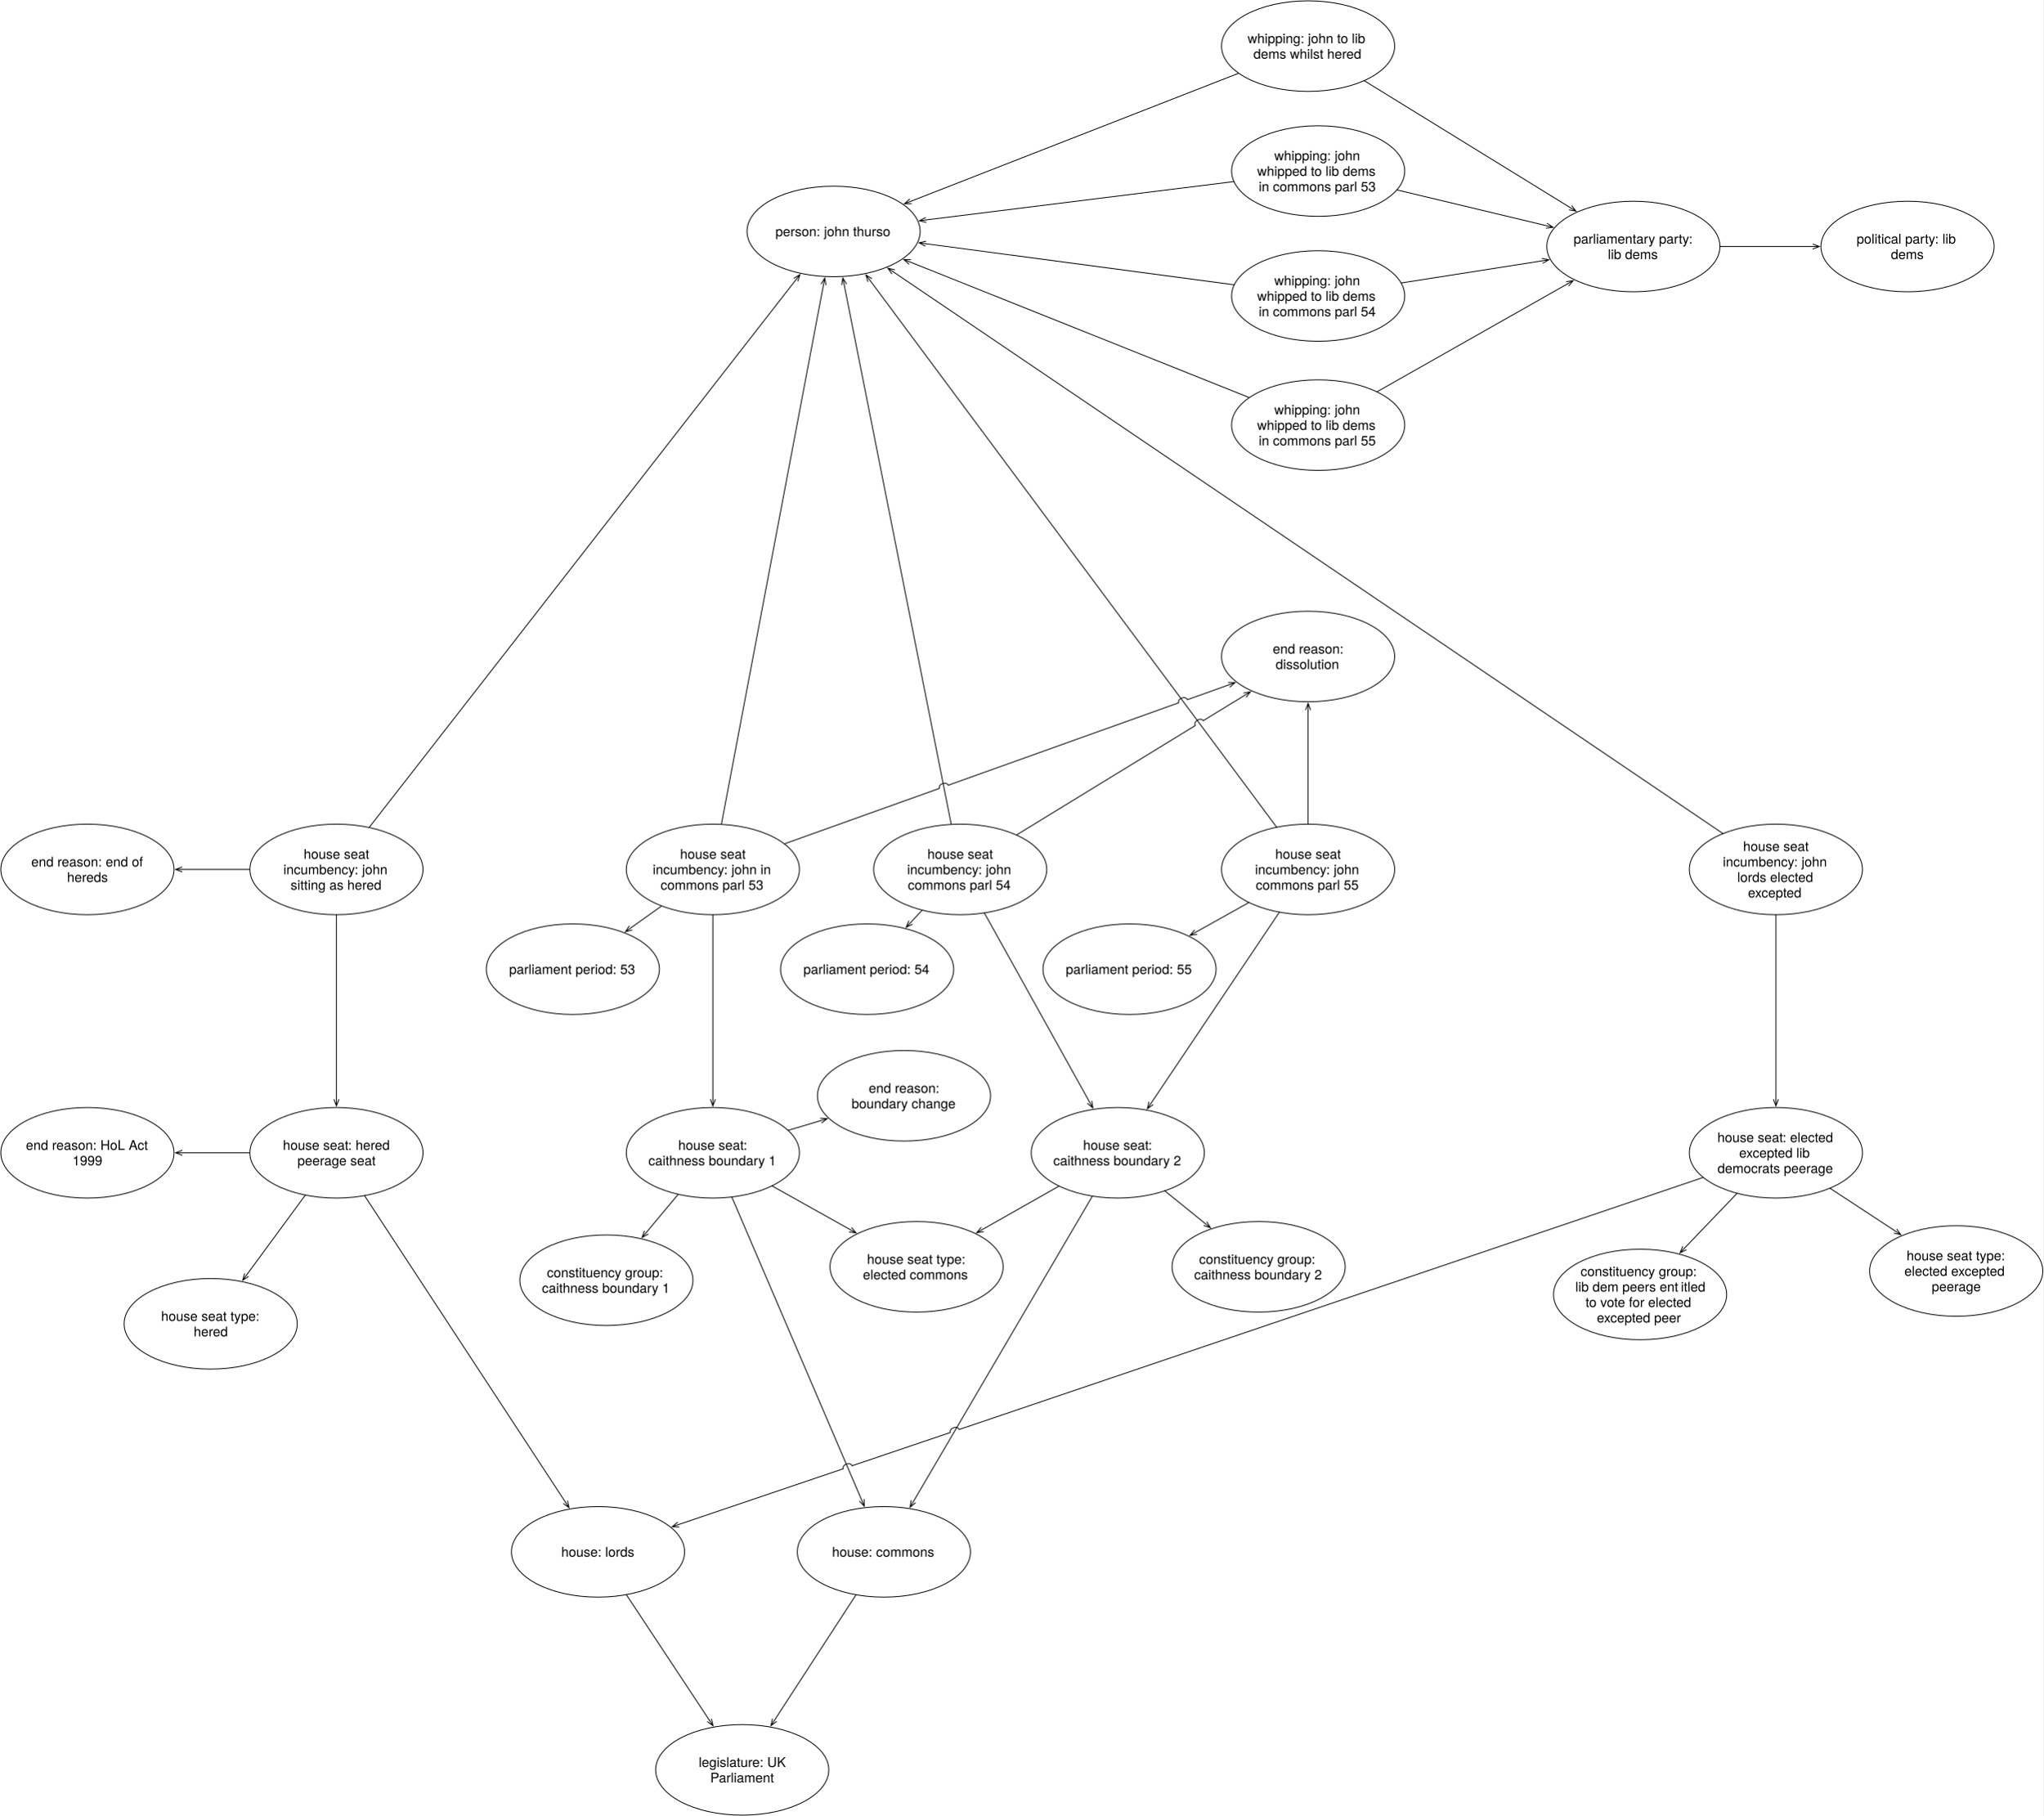
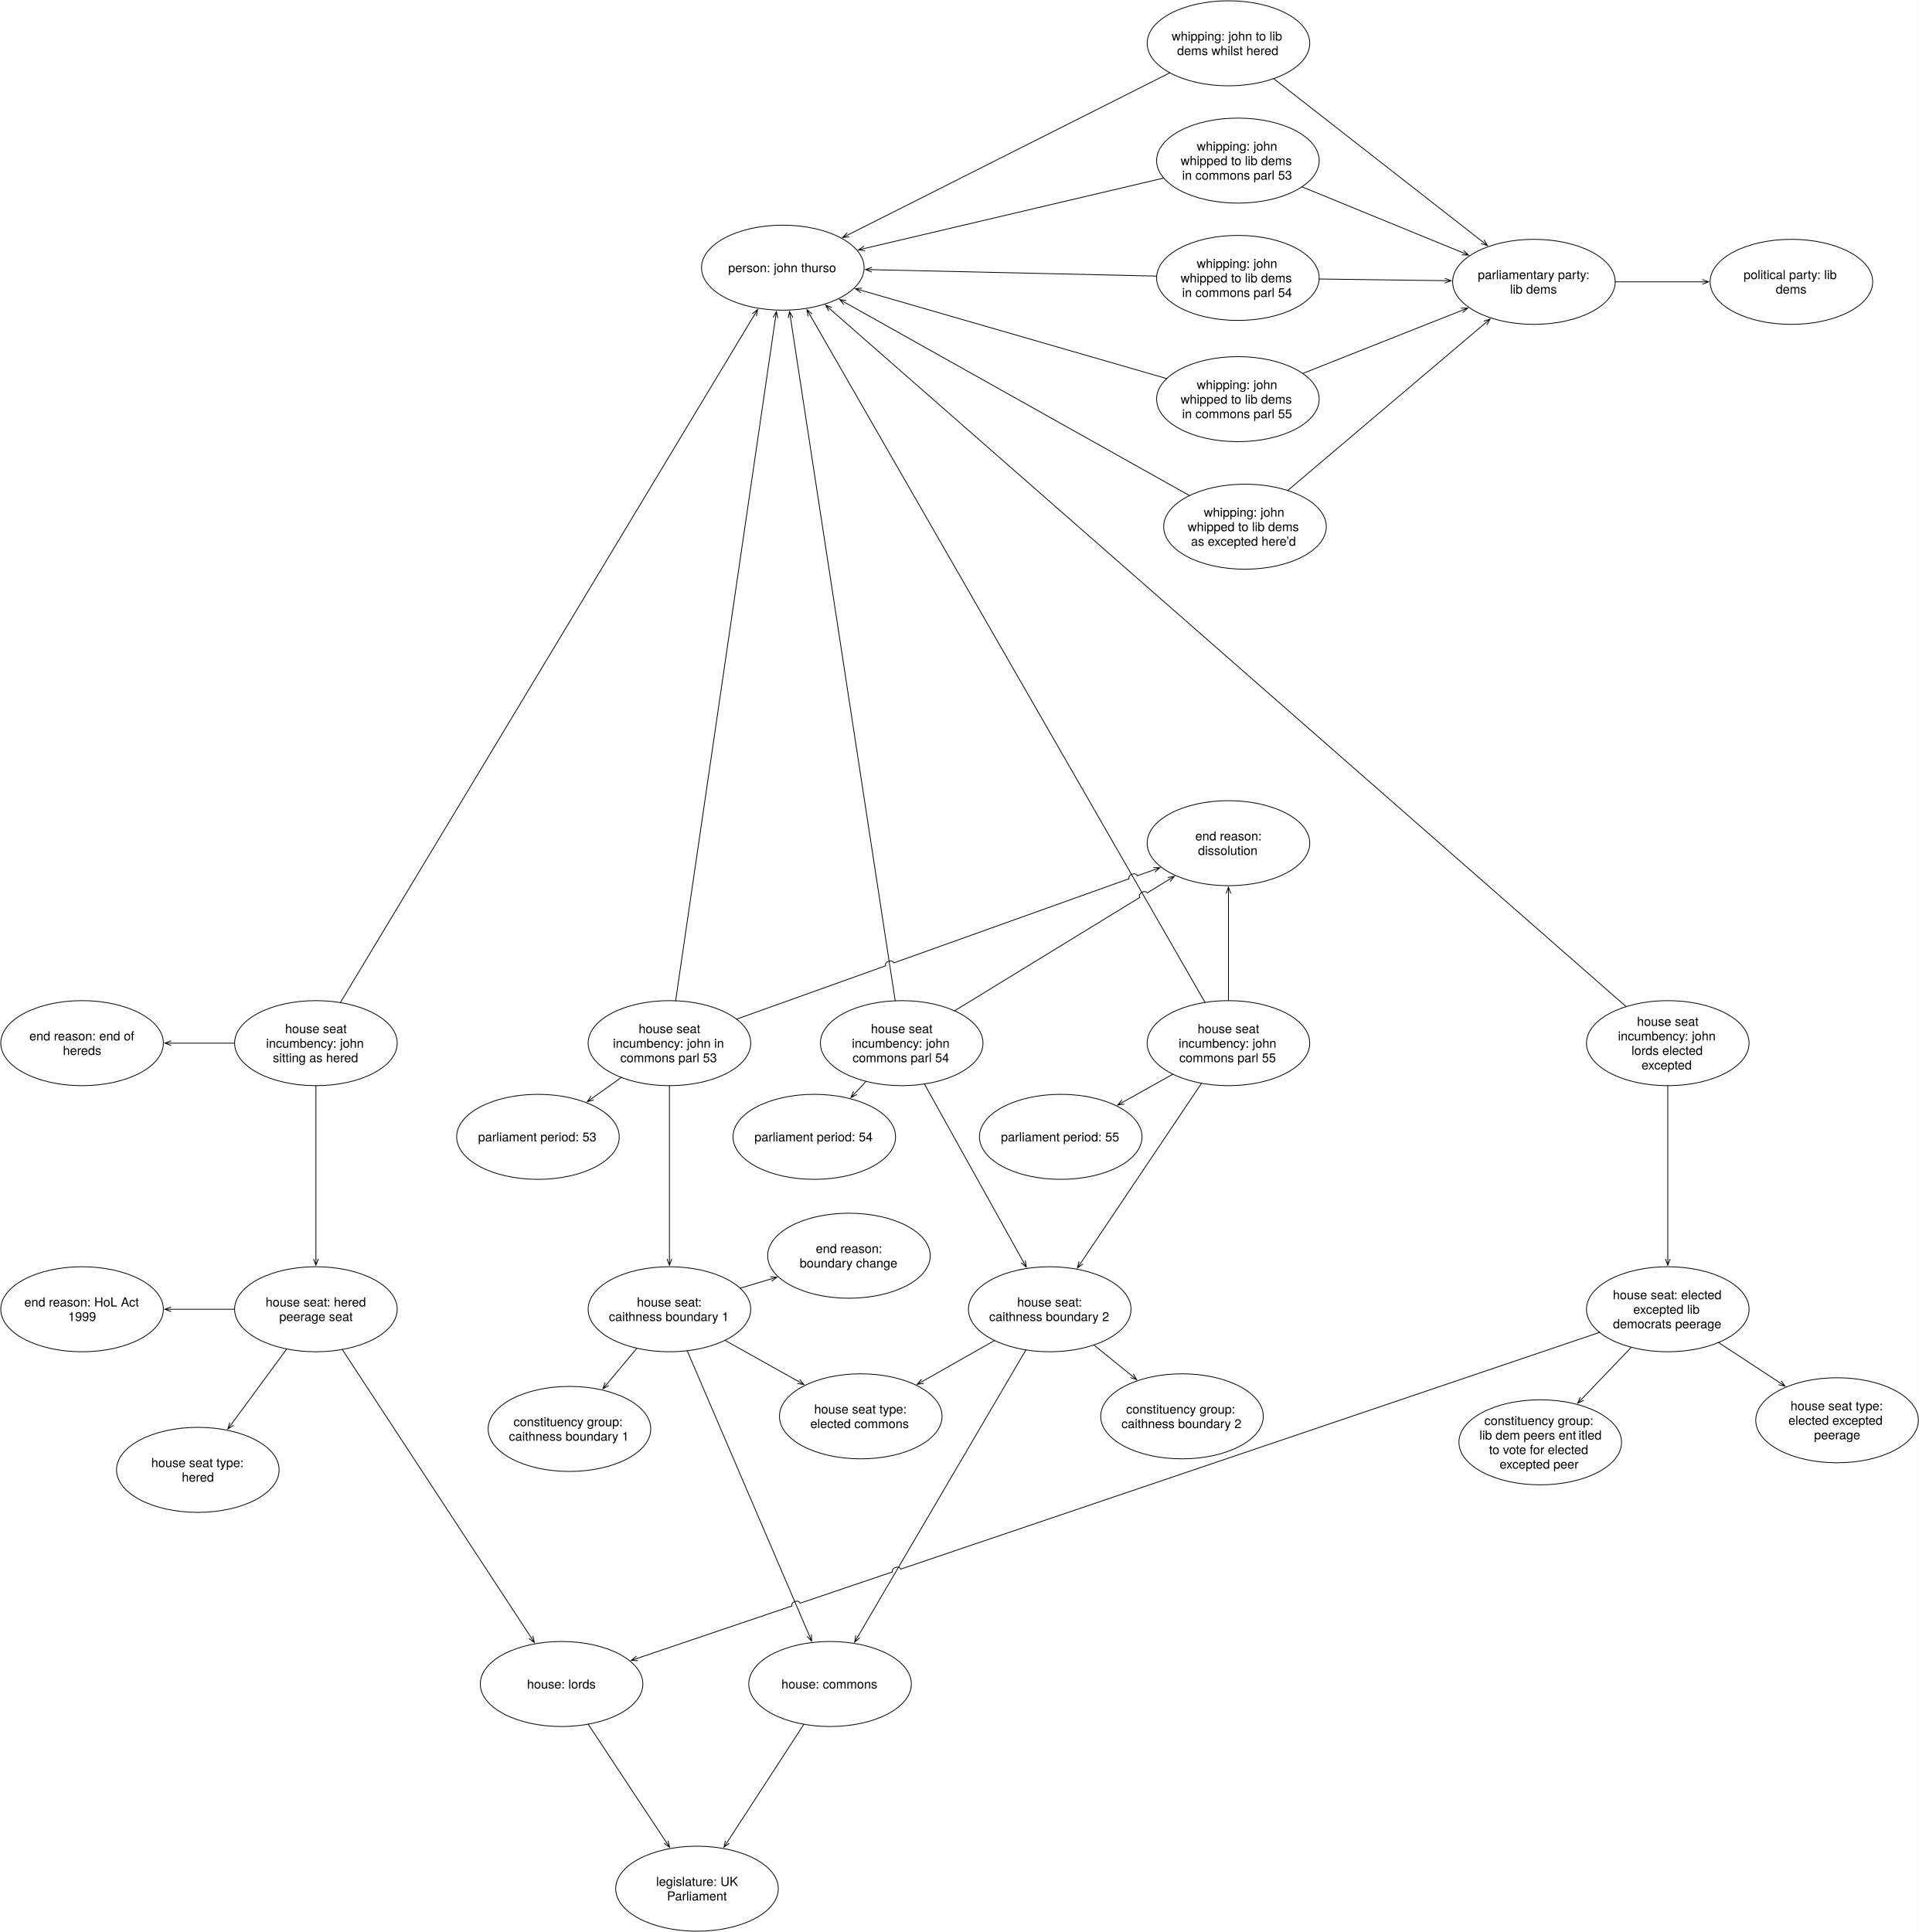
- <svg xmlns="http://www.w3.org/2000/svg" version="1.1" viewBox="-76 -756 2437 2166" width="2437" height="2166">
+ <svg xmlns="http://www.w3.org/2000/svg" version="1.1" viewBox="-76 -1044 2437 2454" width="2437" height="2454">
  <defs>
    <font-face font-family="Helvetica Neue" font-size="16" panose-1="2 0 5 3 0 0 0 2 0 4" units-per-em="1000" underline-position="-100" underline-thickness="50" slope="0" x-height="517" cap-height="714" ascent="951.996" descent="-212.997" font-weight="400">
      <font-face-src>
        <font-face-name name="HelveticaNeue" />
      </font-face-src>
    </font-face>
    <marker orient="auto" overflow="visible" markerUnits="strokeWidth" id="StickArrow_Marker" stroke-linejoin="miter" stroke-miterlimit="10" viewBox="-9 -4 10 8" markerWidth="10" markerHeight="8" color="black">
      <g>
        <path d="M -8 0 L 0 0 M 0 3 L -8 0 L 0 -3" fill="none" stroke="currentColor" stroke-width="1" />
      </g>
    </marker>
  </defs>
  <g id="Canvas_1" fill="none" stroke="none" stroke-opacity="1" stroke-dasharray="none" fill-opacity="1">
-     <rect fill="white" x="-76" y="-756" width="2437" height="2166" />
+     <rect fill="white" x="-76" y="-1044" width="2437" height="2454" />
    <g id="Canvas_1_Layer_1">
      <g id="Graphic_2">
-         <ellipse cx="918.25" cy="-480" rx="103.25" ry="54" fill="white" />
-         <ellipse cx="918.25" cy="-480" rx="103.25" ry="54" stroke="black" stroke-linecap="round" stroke-linejoin="round" stroke-width="1" />
-         <text transform="translate(840.65 -489.224)" fill="black">
+         <ellipse cx="918.25" cy="-704" rx="103.25" ry="54" fill="white" />
+         <ellipse cx="918.25" cy="-704" rx="103.25" ry="54" stroke="black" stroke-linecap="round" stroke-linejoin="round" stroke-width="1" />
+         <text transform="translate(840.65 -713.224)" fill="black">
          <tspan font-family="Helvetica Neue" font-size="16" font-weight="400" fill="black" x="8.248" y="15">person: john thurso</tspan>
        </text>
      </g>
      <g id="Graphic_3">
        <ellipse cx="809.249" cy="1355" rx="103.25" ry="54" fill="white" />
        <ellipse cx="809.249" cy="1355" rx="103.25" ry="54" stroke="black" stroke-linecap="round" stroke-linejoin="round" stroke-width="1" />
        <text transform="translate(731.6488 1336.552)" fill="black">
          <tspan font-family="Helvetica Neue" font-size="16" font-weight="400" fill="black" x="25.744" y="15">legislature: UK </tspan>
          <tspan font-family="Helvetica Neue" font-size="16" font-weight="400" fill="black" x="39.52" y="33.448">Parliament</tspan>
        </text>
      </g>
      <g id="Graphic_4">
        <ellipse cx="978.249" cy="1095" rx="103.25" ry="54" fill="white" />
        <ellipse cx="978.249" cy="1095" rx="103.25" ry="54" stroke="black" stroke-linecap="round" stroke-linejoin="round" stroke-width="1" />
        <text transform="translate(900.6488 1085.776)" fill="black">
          <tspan font-family="Helvetica Neue" font-size="16" font-weight="400" fill="black" x="15.792" y="15">house: commons</tspan>
        </text>
      </g>
      <g id="Graphic_5">
        <ellipse cx="637.249" cy="1095" rx="103.25" ry="54" fill="white" />
        <ellipse cx="637.249" cy="1095" rx="103.25" ry="54" stroke="black" stroke-linecap="round" stroke-linejoin="round" stroke-width="1" />
        <text transform="translate(559.6488 1085.776)" fill="black">
          <tspan font-family="Helvetica Neue" font-size="16" font-weight="400" fill="black" x="33.736" y="15">house: lords</tspan>
        </text>
      </g>
      <g id="Line_6">
        <line x1="770.019" y1="1295.7" x2="671.016" y2="1146.043" marker-start="url(#StickArrow_Marker)" stroke="black" stroke-linecap="round" stroke-linejoin="round" stroke-width="1" />
      </g>
      <g id="Line_7">
        <line x1="847.884" y1="1295.562" x2="945.009" y2="1146.138" marker-start="url(#StickArrow_Marker)" stroke="black" stroke-linecap="round" stroke-linejoin="round" stroke-width="1" />
      </g>
      <g id="Graphic_8">
        <ellipse cx="175.25" cy="823" rx="103.25" ry="54" fill="white" />
        <ellipse cx="175.25" cy="823" rx="103.25" ry="54" stroke="black" stroke-linecap="round" stroke-linejoin="round" stroke-width="1" />
        <text transform="translate(97.65 804.552)" fill="black">
          <tspan font-family="Helvetica Neue" font-size="16" font-weight="400" fill="black" x="18.472" y="15">house seat type: </tspan>
          <tspan font-family="Helvetica Neue" font-size="16" font-weight="400" fill="black" x="57.296" y="33.448">hered</tspan>
        </text>
      </g>
      <g id="Graphic_9">
        <ellipse cx="325.249" cy="619" rx="103.25" ry="54" fill="white" />
        <ellipse cx="325.249" cy="619" rx="103.25" ry="54" stroke="black" stroke-linecap="round" stroke-linejoin="round" stroke-width="1" />
        <text transform="translate(247.6488 600.552)" fill="black">
          <tspan font-family="Helvetica Neue" font-size="16" font-weight="400" fill="black" x="13.728" y="15">house seat: hered </tspan>
          <tspan font-family="Helvetica Neue" font-size="16" font-weight="400" fill="black" x="31.08" y="33.448">peerage seat</tspan>
        </text>
      </g>
      <g id="Line_10">
        <line x1="218.184" y1="764.61" x2="288.18" y2="669.414" marker-start="url(#StickArrow_Marker)" stroke="black" stroke-linecap="round" stroke-linejoin="round" stroke-width="1" />
      </g>
      <g id="Line_11">
        <line x1="598.332" y1="1035.627" x2="358.739" y2="670.093" marker-start="url(#StickArrow_Marker)" stroke="black" stroke-linecap="round" stroke-linejoin="round" stroke-width="1" />
      </g>
      <g id="Graphic_12">
        <ellipse cx="325.249" cy="281" rx="103.25" ry="54" fill="white" />
        <ellipse cx="325.249" cy="281" rx="103.25" ry="54" stroke="black" stroke-linecap="round" stroke-linejoin="round" stroke-width="1" />
        <text transform="translate(247.6488 253.328)" fill="black">
          <tspan font-family="Helvetica Neue" font-size="16" font-weight="400" fill="black" x="38.48" y="15">house seat </tspan>
          <tspan font-family="Helvetica Neue" font-size="16" font-weight="400" fill="black" x="14.312" y="33.448">incumbency: john </tspan>
          <tspan font-family="Helvetica Neue" font-size="16" font-weight="400" fill="black" x="22.92" y="51.896">sitting as hered</tspan>
        </text>
      </g>
      <g id="Line_13">
-         <line x1="873.188" y1="-422.171" x2="364.226" y2="230.98" marker-start="url(#StickArrow_Marker)" stroke="black" stroke-linecap="round" stroke-linejoin="round" stroke-width="1" />
+         <line x1="882.129" y1="-644.001" x2="356.264" y2="229.482" marker-start="url(#StickArrow_Marker)" stroke="black" stroke-linecap="round" stroke-linejoin="round" stroke-width="1" />
      </g>
      <g id="Line_14">
        <line x1="325.249" y1="555.1" x2="325.249" y2="335" marker-start="url(#StickArrow_Marker)" stroke="black" stroke-linecap="round" stroke-linejoin="round" stroke-width="1" />
      </g>
      <g id="Graphic_15">
        <ellipse cx="28.249" cy="281" rx="103.25" ry="54" fill="white" />
        <ellipse cx="28.249" cy="281" rx="103.25" ry="54" stroke="black" stroke-linecap="round" stroke-linejoin="round" stroke-width="1" />
        <text transform="translate(-49.3512 262.552)" fill="black">
          <tspan font-family="Helvetica Neue" font-size="16" font-weight="400" fill="black" x="10.616" y="15">end reason: end of </tspan>
          <tspan font-family="Helvetica Neue" font-size="16" font-weight="400" fill="black" x="53.296" y="33.448">hereds</tspan>
        </text>
      </g>
      <g id="Line_16">
        <line x1="141.399" y1="281" x2="221.999" y2="281" marker-start="url(#StickArrow_Marker)" stroke="black" stroke-linecap="round" stroke-linejoin="round" stroke-width="1" />
      </g>
      <g id="Graphic_17">
-         <ellipse cx="2199.249" cy="-462" rx="103.25" ry="54" fill="white" />
-         <ellipse cx="2199.249" cy="-462" rx="103.25" ry="54" stroke="black" stroke-linecap="round" stroke-linejoin="round" stroke-width="1" />
-         <text transform="translate(2121.649 -480.448)" fill="black">
+         <ellipse cx="2199.249" cy="-686" rx="103.25" ry="54" fill="white" />
+         <ellipse cx="2199.249" cy="-686" rx="103.25" ry="54" stroke="black" stroke-linecap="round" stroke-linejoin="round" stroke-width="1" />
+         <text transform="translate(2121.649 -704.448)" fill="black">
          <tspan font-family="Helvetica Neue" font-size="16" font-weight="400" fill="black" x="16.856" y="15">political party: lib </tspan>
          <tspan font-family="Helvetica Neue" font-size="16" font-weight="400" fill="black" x="57.736" y="33.448">dems</tspan>
        </text>
      </g>
      <g id="Graphic_18">
-         <ellipse cx="1872.249" cy="-462" rx="103.25" ry="54" fill="white" />
-         <ellipse cx="1872.249" cy="-462" rx="103.25" ry="54" stroke="black" stroke-linecap="round" stroke-linejoin="round" stroke-width="1" />
-         <text transform="translate(1794.649 -480.448)" fill="black">
+         <ellipse cx="1872.249" cy="-686" rx="103.25" ry="54" fill="white" />
+         <ellipse cx="1872.249" cy="-686" rx="103.25" ry="54" stroke="black" stroke-linecap="round" stroke-linejoin="round" stroke-width="1" />
+         <text transform="translate(1794.649 -704.448)" fill="black">
          <tspan font-family="Helvetica Neue" font-size="16" font-weight="400" fill="black" x="6.328" y="15">parliamentary party: </tspan>
          <tspan font-family="Helvetica Neue" font-size="16" font-weight="400" fill="black" x="47.216" y="33.448">lib dems</tspan>
        </text>
      </g>
      <g id="Graphic_19">
-         <ellipse cx="1484.249" cy="-701" rx="103.25" ry="54" fill="white" />
-         <ellipse cx="1484.249" cy="-701" rx="103.25" ry="54" stroke="black" stroke-linecap="round" stroke-linejoin="round" stroke-width="1" />
-         <text transform="translate(1406.649 -719.448)" fill="black">
+         <ellipse cx="1484.249" cy="-989" rx="103.25" ry="54" fill="white" />
+         <ellipse cx="1484.249" cy="-989" rx="103.25" ry="54" stroke="black" stroke-linecap="round" stroke-linejoin="round" stroke-width="1" />
+         <text transform="translate(1406.649 -1007.448)" fill="black">
          <tspan font-family="Helvetica Neue" font-size="16" font-weight="400" fill="black" x="5.44" y="15">whipping: john to lib </tspan>
          <tspan font-family="Helvetica Neue" font-size="16" font-weight="400" fill="black" x="12.4" y="33.448">dems whilst hered</tspan>
        </text>
      </g>
      <g id="Line_20">
-         <line x1="1796.989" y1="-508.358" x2="1551.079" y2="-659.834" marker-start="url(#StickArrow_Marker)" stroke="black" stroke-linecap="round" stroke-linejoin="round" stroke-width="1" />
+         <line x1="1806.981" y1="-736.969" x2="1541.714" y2="-944.124" marker-start="url(#StickArrow_Marker)" stroke="black" stroke-linecap="round" stroke-linejoin="round" stroke-width="1" />
      </g>
      <g id="Line_21">
-         <line x1="2086.099" y1="-462" x2="1975.499" y2="-462" marker-start="url(#StickArrow_Marker)" stroke="black" stroke-linecap="round" stroke-linejoin="round" stroke-width="1" />
+         <line x1="2086.099" y1="-686" x2="1975.499" y2="-686" marker-start="url(#StickArrow_Marker)" stroke="black" stroke-linecap="round" stroke-linejoin="round" stroke-width="1" />
      </g>
      <g id="Line_22">
-         <line x1="1010.218" y1="-515.91" x2="1401.502" y2="-668.691" marker-start="url(#StickArrow_Marker)" stroke="black" stroke-linecap="round" stroke-linejoin="round" stroke-width="1" />
+         <line x1="1001.472" y1="-745.905" x2="1409.869" y2="-951.547" marker-start="url(#StickArrow_Marker)" stroke="black" stroke-linecap="round" stroke-linejoin="round" stroke-width="1" />
      </g>
      <g id="Graphic_23">
        <ellipse cx="1017.249" cy="755" rx="103.25" ry="54" fill="white" />
        <ellipse cx="1017.249" cy="755" rx="103.25" ry="54" stroke="black" stroke-linecap="round" stroke-linejoin="round" stroke-width="1" />
        <text transform="translate(939.6488 736.552)" fill="black">
          <tspan font-family="Helvetica Neue" font-size="16" font-weight="400" fill="black" x="18.472" y="15">house seat type: </tspan>
          <tspan font-family="Helvetica Neue" font-size="16" font-weight="400" fill="black" x="13.576" y="33.448">elected commons</tspan>
        </text>
      </g>
      <g id="Graphic_24">
        <ellipse cx="647.249" cy="771" rx="103.25" ry="54" fill="white" />
        <ellipse cx="647.249" cy="771" rx="103.25" ry="54" stroke="black" stroke-linecap="round" stroke-linejoin="round" stroke-width="1" />
        <text transform="translate(569.6488 752.552)" fill="black">
          <tspan font-family="Helvetica Neue" font-size="16" font-weight="400" fill="black" x="6.616" y="15">constituency group:</tspan>
          <tspan font-family="Helvetica Neue" font-size="16" font-weight="400" fill="black" x=".688" y="33.448">caithness boundary 1</tspan>
        </text>
      </g>
      <g id="Graphic_25">
        <ellipse cx="1425.249" cy="755" rx="103.25" ry="54" fill="white" />
        <ellipse cx="1425.249" cy="755" rx="103.25" ry="54" stroke="black" stroke-linecap="round" stroke-linejoin="round" stroke-width="1" />
        <text transform="translate(1347.649 736.552)" fill="black">
          <tspan font-family="Helvetica Neue" font-size="16" font-weight="400" fill="black" x="6.616" y="15">constituency group:</tspan>
          <tspan font-family="Helvetica Neue" font-size="16" font-weight="400" fill="black" x=".688" y="33.448">caithness boundary 2</tspan>
        </text>
      </g>
      <g id="Graphic_26">
        <ellipse cx="774.249" cy="619" rx="103.25" ry="54" fill="white" />
        <ellipse cx="774.249" cy="619" rx="103.25" ry="54" stroke="black" stroke-linecap="round" stroke-linejoin="round" stroke-width="1" />
        <text transform="translate(696.6488 600.552)" fill="black">
          <tspan font-family="Helvetica Neue" font-size="16" font-weight="400" fill="black" x="36.256" y="15">house seat: </tspan>
          <tspan font-family="Helvetica Neue" font-size="16" font-weight="400" fill="black" x=".688" y="33.448">caithness boundary 1</tspan>
        </text>
      </g>
      <g id="Graphic_27">
        <ellipse cx="1257.249" cy="619" rx="103.25" ry="54" fill="white" />
        <ellipse cx="1257.249" cy="619" rx="103.25" ry="54" stroke="black" stroke-linecap="round" stroke-linejoin="round" stroke-width="1" />
        <text transform="translate(1179.649 600.552)" fill="black">
          <tspan font-family="Helvetica Neue" font-size="16" font-weight="400" fill="black" x="36.256" y="15">house seat: </tspan>
          <tspan font-family="Helvetica Neue" font-size="16" font-weight="400" fill="black" x=".688" y="33.448">caithness boundary 2</tspan>
        </text>
      </g>
      <g id="Line_28">
        <line x1="1095.89" y1="710.437" x2="1187.221" y2="658.683" marker-start="url(#StickArrow_Marker)" stroke="black" stroke-linecap="round" stroke-linejoin="round" stroke-width="1" />
      </g>
      <g id="Line_29">
        <line x1="938.113" y1="710.71" x2="844.745" y2="658.455" marker-start="url(#StickArrow_Marker)" stroke="black" stroke-linecap="round" stroke-linejoin="round" stroke-width="1" />
      </g>
      <g id="Line_30">
        <line x1="1361.513" y1="703.404" x2="1313.29" y2="664.367" marker-start="url(#StickArrow_Marker)" stroke="black" stroke-linecap="round" stroke-linejoin="round" stroke-width="1" />
      </g>
      <g id="Line_31">
        <line x1="951.764" y1="1033.201" x2="796.834" y2="671.699" marker-start="url(#StickArrow_Marker)" stroke="black" stroke-linecap="round" stroke-linejoin="round" stroke-width="1" />
      </g>
      <g id="Line_32">
        <line x1="694.951" y1="713.908" x2="732.894" y2="668.495" marker-start="url(#StickArrow_Marker)" stroke="black" stroke-linecap="round" stroke-linejoin="round" stroke-width="1" />
      </g>
      <g id="Line_33">
        <line x1="1013.522" y1="1034.82" x2="1226.982" y2="670.639" marker-start="url(#StickArrow_Marker)" stroke="black" stroke-linecap="round" stroke-linejoin="round" stroke-width="1" />
      </g>
      <g id="Graphic_34">
        <ellipse cx="607.249" cy="400" rx="103.25" ry="54" fill="white" />
        <ellipse cx="607.249" cy="400" rx="103.25" ry="54" stroke="black" stroke-linecap="round" stroke-linejoin="round" stroke-width="1" />
        <text transform="translate(529.6488 390.776)" fill="black">
          <tspan font-family="Helvetica Neue" font-size="16" font-weight="400" fill="black" x="1.576" y="15">parliament period: 53</tspan>
        </text>
      </g>
      <g id="Graphic_35">
        <ellipse cx="958.249" cy="400" rx="103.25" ry="54" fill="white" />
        <ellipse cx="958.249" cy="400" rx="103.25" ry="54" stroke="black" stroke-linecap="round" stroke-linejoin="round" stroke-width="1" />
        <text transform="translate(880.6488 390.776)" fill="black">
          <tspan font-family="Helvetica Neue" font-size="16" font-weight="400" fill="black" x="1.576" y="15">parliament period: 54</tspan>
        </text>
      </g>
      <g id="Graphic_36">
        <ellipse cx="1271.249" cy="400" rx="103.25" ry="54" fill="white" />
        <ellipse cx="1271.249" cy="400" rx="103.25" ry="54" stroke="black" stroke-linecap="round" stroke-linejoin="round" stroke-width="1" />
        <text transform="translate(1193.649 390.776)" fill="black">
          <tspan font-family="Helvetica Neue" font-size="16" font-weight="400" fill="black" x="1.576" y="15">parliament period: 55</tspan>
        </text>
      </g>
      <g id="Graphic_37">
        <ellipse cx="774.249" cy="281" rx="103.25" ry="54" fill="white" />
        <ellipse cx="774.249" cy="281" rx="103.25" ry="54" stroke="black" stroke-linecap="round" stroke-linejoin="round" stroke-width="1" />
        <text transform="translate(696.6488 253.328)" fill="black">
          <tspan font-family="Helvetica Neue" font-size="16" font-weight="400" fill="black" x="38.48" y="15">house seat </tspan>
          <tspan font-family="Helvetica Neue" font-size="16" font-weight="400" fill="black" x="5.864" y="33.448">incumbency: john in </tspan>
          <tspan font-family="Helvetica Neue" font-size="16" font-weight="400" fill="black" x="15.2" y="51.896">commons parl 53</tspan>
        </text>
      </g>
      <g id="Line_38">
-         <line x1="906.24" y1="-416.534" x2="784.418" y2="227.261" marker-start="url(#StickArrow_Marker)" stroke="black" stroke-linecap="round" stroke-linejoin="round" stroke-width="1" />
+         <line x1="908.946" y1="-640.36" x2="782.12" y2="227.156" marker-start="url(#StickArrow_Marker)" stroke="black" stroke-linecap="round" stroke-linejoin="round" stroke-width="1" />
      </g>
      <g id="Line_39">
        <line x1="774.249" y1="555.1" x2="774.249" y2="335" marker-start="url(#StickArrow_Marker)" stroke="black" stroke-linecap="round" stroke-linejoin="round" stroke-width="1" />
      </g>
      <g id="Graphic_40">
        <ellipse cx="1069.249" cy="281" rx="103.25" ry="54" fill="white" />
        <ellipse cx="1069.249" cy="281" rx="103.25" ry="54" stroke="black" stroke-linecap="round" stroke-linejoin="round" stroke-width="1" />
        <text transform="translate(991.6488 253.328)" fill="black">
          <tspan font-family="Helvetica Neue" font-size="16" font-weight="400" fill="black" x="38.48" y="15">house seat </tspan>
          <tspan font-family="Helvetica Neue" font-size="16" font-weight="400" fill="black" x="14.312" y="33.448">incumbency: john </tspan>
          <tspan font-family="Helvetica Neue" font-size="16" font-weight="400" fill="black" x="15.2" y="51.896">commons parl 54</tspan>
        </text>
      </g>
      <g id="Line_41">
        <line x1="676.412" y1="350.716" x2="713.148" y2="324.539" marker-start="url(#StickArrow_Marker)" stroke="black" stroke-linecap="round" stroke-linejoin="round" stroke-width="1" />
      </g>
      <g id="Line_42">
-         <line x1="930.835" y1="-416.576" x2="1058.591" y2="227.287" marker-start="url(#StickArrow_Marker)" stroke="black" stroke-linecap="round" stroke-linejoin="round" stroke-width="1" />
+         <line x1="928.002" y1="-640.386" x2="1060.997" y2="227.172" marker-start="url(#StickArrow_Marker)" stroke="black" stroke-linecap="round" stroke-linejoin="round" stroke-width="1" />
      </g>
      <g id="Line_43">
        <line x1="1223.591" y1="558.488" x2="1098.094" y2="332.86" marker-start="url(#StickArrow_Marker)" stroke="black" stroke-linecap="round" stroke-linejoin="round" stroke-width="1" />
      </g>
      <g id="Line_44">
        <line x1="1010.284" y1="344.215" x2="1023.966" y2="329.546" marker-start="url(#StickArrow_Marker)" stroke="black" stroke-linecap="round" stroke-linejoin="round" stroke-width="1" />
      </g>
      <g id="Graphic_45">
        <ellipse cx="1484.249" cy="281" rx="103.25" ry="54" fill="white" />
        <ellipse cx="1484.249" cy="281" rx="103.25" ry="54" stroke="black" stroke-linecap="round" stroke-linejoin="round" stroke-width="1" />
        <text transform="translate(1406.649 253.328)" fill="black">
          <tspan font-family="Helvetica Neue" font-size="16" font-weight="400" fill="black" x="38.48" y="15">house seat </tspan>
          <tspan font-family="Helvetica Neue" font-size="16" font-weight="400" fill="black" x="14.312" y="33.448">incumbency: john </tspan>
          <tspan font-family="Helvetica Neue" font-size="16" font-weight="400" fill="black" x="15.2" y="51.896">commons parl 55</tspan>
        </text>
      </g>
      <g id="Line_46">
-         <line x1="961.598" y1="-421.717" x2="1446.809" y2="230.661" marker-start="url(#StickArrow_Marker)" stroke="black" stroke-linecap="round" stroke-linejoin="round" stroke-width="1" />
+         <line x1="952.905" y1="-643.691" x2="1454.527" y2="229.275" marker-start="url(#StickArrow_Marker)" stroke="black" stroke-linecap="round" stroke-linejoin="round" stroke-width="1" />
      </g>
      <g id="Line_47">
        <line x1="1296.993" y1="559.821" x2="1450.024" y2="331.96" marker-start="url(#StickArrow_Marker)" stroke="black" stroke-linecap="round" stroke-linejoin="round" stroke-width="1" />
      </g>
      <g id="Line_48">
        <line x1="1350.454" y1="355.749" x2="1413.686" y2="320.422" marker-start="url(#StickArrow_Marker)" stroke="black" stroke-linecap="round" stroke-linejoin="round" stroke-width="1" />
      </g>
      <g id="Graphic_49">
        <ellipse cx="1484.249" cy="27" rx="103.25" ry="54" fill="white" />
        <ellipse cx="1484.249" cy="27" rx="103.25" ry="54" stroke="black" stroke-linecap="round" stroke-linejoin="round" stroke-width="1" />
        <text transform="translate(1406.649 8.552002)" fill="black">
          <tspan font-family="Helvetica Neue" font-size="16" font-weight="400" fill="black" x="35.512" y="15">end reason: </tspan>
          <tspan font-family="Helvetica Neue" font-size="16" font-weight="400" fill="black" x="38.928" y="33.448">dissolution</tspan>
        </text>
      </g>
      <g id="Line_50">
        <line x1="1484.249" y1="90.9" x2="1484.249" y2="227" marker-start="url(#StickArrow_Marker)" stroke="black" stroke-linecap="round" stroke-linejoin="round" stroke-width="1" />
      </g>
      <g id="Line_51">
-         <path d="M 1408.726 73.223 L 1359.121 103.584 C 1356.25 98.893 1346.868 104.635 1349.739 109.327 L 1136.327 239.945" marker-start="url(#StickArrow_Marker)" stroke="black" stroke-linecap="round" stroke-linejoin="round" stroke-width="1" />
+         <path d="M 1408.726 73.223 L 1380.962 90.216 C 1378.091 85.525 1368.709 91.268 1371.58 95.959 L 1136.327 239.945" marker-start="url(#StickArrow_Marker)" stroke="black" stroke-linecap="round" stroke-linejoin="round" stroke-width="1" />
      </g>
      <g id="Line_52">
-         <path d="M 1389.692 60.827 L 1340.215 78.528 C 1338.362 73.349 1328.005 77.054 1329.858 82.233 L 1054.875 180.607 C 1053.022 175.428 1042.665 179.134 1044.518 184.312 L 859.484 250.507" marker-start="url(#StickArrow_Marker)" stroke="black" stroke-linecap="round" stroke-linejoin="round" stroke-width="1" />
+         <path d="M 1389.692 60.827 L 1368.362 68.458 C 1366.509 63.28 1356.152 66.985 1358.004 72.163 L 1059.09 179.099 C 1057.237 173.92 1046.88 177.626 1048.733 182.804 L 859.484 250.507" marker-start="url(#StickArrow_Marker)" stroke="black" stroke-linecap="round" stroke-linejoin="round" stroke-width="1" />
      </g>
      <g id="Graphic_53">
-         <ellipse cx="1496.249" cy="-552" rx="103.25" ry="54" fill="white" />
-         <ellipse cx="1496.249" cy="-552" rx="103.25" ry="54" stroke="black" stroke-linecap="round" stroke-linejoin="round" stroke-width="1" />
-         <text transform="translate(1418.649 -579.672)" fill="black">
+         <ellipse cx="1496.249" cy="-840" rx="103.25" ry="54" fill="white" />
+         <ellipse cx="1496.249" cy="-840" rx="103.25" ry="54" stroke="black" stroke-linecap="round" stroke-linejoin="round" stroke-width="1" />
+         <text transform="translate(1418.649 -867.672)" fill="black">
          <tspan font-family="Helvetica Neue" font-size="16" font-weight="400" fill="black" x="25.296" y="15">whipping: john </tspan>
          <tspan font-family="Helvetica Neue" font-size="16" font-weight="400" fill="black" x="4.84" y="33.448">whipped to lib dems </tspan>
          <tspan font-family="Helvetica Neue" font-size="16" font-weight="400" fill="black" x="6.752" y="51.896">in commons parl 53</tspan>
        </text>
      </g>
      <g id="Line_54">
-         <line x1="1028.528" y1="-493.737" x2="1395.794" y2="-539.487" marker-start="url(#StickArrow_Marker)" stroke="black" stroke-linecap="round" stroke-linejoin="round" stroke-width="1" />
+         <line x1="1022.072" y1="-728.429" x2="1402.064" y2="-817.839" marker-start="url(#StickArrow_Marker)" stroke="black" stroke-linecap="round" stroke-linejoin="round" stroke-width="1" />
      </g>
      <g id="Line_55">
-         <line x1="1768.711" y1="-486.783" x2="1590.159" y2="-529.522" marker-start="url(#StickArrow_Marker)" stroke="black" stroke-linecap="round" stroke-linejoin="round" stroke-width="1" />
+         <line x1="1781.79" y1="-723.05" x2="1577.546" y2="-806.702" marker-start="url(#StickArrow_Marker)" stroke="black" stroke-linecap="round" stroke-linejoin="round" stroke-width="1" />
      </g>
      <g id="Graphic_56">
-         <ellipse cx="1496.249" cy="-403" rx="103.25" ry="54" fill="white" />
-         <ellipse cx="1496.249" cy="-403" rx="103.25" ry="54" stroke="black" stroke-linecap="round" stroke-linejoin="round" stroke-width="1" />
-         <text transform="translate(1418.649 -430.672)" fill="black">
+         <ellipse cx="1496.249" cy="-691" rx="103.25" ry="54" fill="white" />
+         <ellipse cx="1496.249" cy="-691" rx="103.25" ry="54" stroke="black" stroke-linecap="round" stroke-linejoin="round" stroke-width="1" />
+         <text transform="translate(1418.649 -718.672)" fill="black">
          <tspan font-family="Helvetica Neue" font-size="16" font-weight="400" fill="black" x="25.296" y="15">whipping: john </tspan>
          <tspan font-family="Helvetica Neue" font-size="16" font-weight="400" fill="black" x="4.84" y="33.448">whipped to lib dems </tspan>
          <tspan font-family="Helvetica Neue" font-size="16" font-weight="400" fill="black" x="6.752" y="51.896">in commons parl 54</tspan>
        </text>
      </g>
      <g id="Graphic_57">
-         <ellipse cx="1496.249" cy="-249" rx="103.25" ry="54" fill="white" />
-         <ellipse cx="1496.249" cy="-249" rx="103.25" ry="54" stroke="black" stroke-linecap="round" stroke-linejoin="round" stroke-width="1" />
-         <text transform="translate(1418.649 -276.672)" fill="black">
+         <ellipse cx="1496.249" cy="-537" rx="103.25" ry="54" fill="white" />
+         <ellipse cx="1496.249" cy="-537" rx="103.25" ry="54" stroke="black" stroke-linecap="round" stroke-linejoin="round" stroke-width="1" />
+         <text transform="translate(1418.649 -564.672)" fill="black">
          <tspan font-family="Helvetica Neue" font-size="16" font-weight="400" fill="black" x="25.296" y="15">whipping: john </tspan>
          <tspan font-family="Helvetica Neue" font-size="16" font-weight="400" fill="black" x="4.84" y="33.448">whipped to lib dems </tspan>
          <tspan font-family="Helvetica Neue" font-size="16" font-weight="400" fill="black" x="6.752" y="51.896">in commons parl 55</tspan>
        </text>
      </g>
      <g id="Line_58">
-         <line x1="1763.554" y1="-444.944" x2="1595.163" y2="-418.521" marker-start="url(#StickArrow_Marker)" stroke="black" stroke-linecap="round" stroke-linejoin="round" stroke-width="1" />
+         <line x1="1759.133" y1="-687.504" x2="1599.466" y2="-689.627" marker-start="url(#StickArrow_Marker)" stroke="black" stroke-linecap="round" stroke-linejoin="round" stroke-width="1" />
      </g>
      <g id="Line_59">
-         <line x1="1028.134" y1="-465.361" x2="1396.178" y2="-416.331" marker-start="url(#StickArrow_Marker)" stroke="black" stroke-linecap="round" stroke-linejoin="round" stroke-width="1" />
+         <line x1="1031.303" y1="-701.457" x2="1393.093" y2="-693.32" marker-start="url(#StickArrow_Marker)" stroke="black" stroke-linecap="round" stroke-linejoin="round" stroke-width="1" />
      </g>
      <g id="Line_60">
-         <line x1="1009.492" y1="-443.535" x2="1414.2" y2="-281.791" marker-start="url(#StickArrow_Marker)" stroke="black" stroke-linecap="round" stroke-linejoin="round" stroke-width="1" />
+         <line x1="1018.16" y1="-675.133" x2="1405.85" y2="-563.119" marker-start="url(#StickArrow_Marker)" stroke="black" stroke-linecap="round" stroke-linejoin="round" stroke-width="1" />
      </g>
      <g id="Line_61">
-         <line x1="1793.595" y1="-417.443" x2="1566.289" y2="-288.677" marker-start="url(#StickArrow_Marker)" stroke="black" stroke-linecap="round" stroke-linejoin="round" stroke-width="1" />
+         <line x1="1780.74" y1="-649.737" x2="1578.554" y2="-569.615" marker-start="url(#StickArrow_Marker)" stroke="black" stroke-linecap="round" stroke-linejoin="round" stroke-width="1" />
      </g>
      <g id="Graphic_62">
        <ellipse cx="2042.25" cy="619" rx="103.25" ry="54" fill="white" />
        <ellipse cx="2042.25" cy="619" rx="103.25" ry="54" stroke="black" stroke-linecap="round" stroke-linejoin="round" stroke-width="1" />
        <text transform="translate(1964.65 591.328)" fill="black">
          <tspan font-family="Helvetica Neue" font-size="16" font-weight="400" fill="black" x="7.808" y="15">house seat: elected </tspan>
          <tspan font-family="Helvetica Neue" font-size="16" font-weight="400" fill="black" x="33.744" y="33.448">excepted lib </tspan>
          <tspan font-family="Helvetica Neue" font-size="16" font-weight="400" fill="black" x="7.96" y="51.896">democrats peerage</tspan>
        </text>
      </g>
      <g id="Graphic_63">
        <ellipse cx="2257.25" cy="760" rx="103.25" ry="54" fill="white" />
        <ellipse cx="2257.25" cy="760" rx="103.25" ry="54" stroke="black" stroke-linecap="round" stroke-linejoin="round" stroke-width="1" />
        <text transform="translate(2179.65 732.328)" fill="black">
          <tspan font-family="Helvetica Neue" font-size="16" font-weight="400" fill="black" x="18.472" y="15">house seat type: </tspan>
          <tspan font-family="Helvetica Neue" font-size="16" font-weight="400" fill="black" x="15.816" y="33.448">elected excepted </tspan>
          <tspan font-family="Helvetica Neue" font-size="16" font-weight="400" fill="black" x="48.416" y="51.896">peerage</tspan>
        </text>
      </g>
      <g id="Line_64">
        <line x1="2184.59" y1="712.348" x2="2106.632" y2="661.222" marker-start="url(#StickArrow_Marker)" stroke="black" stroke-linecap="round" stroke-linejoin="round" stroke-width="1" />
      </g>
      <g id="Line_65">
        <path d="M 733.3 1062.459 L 929.805 995.885 C 928.04 990.676 938.459 987.146 940.224 992.355 L 1057.532 952.612 C 1055.768 947.403 1066.186 943.873 1067.951 949.083 L 1955.575 648.365" marker-start="url(#StickArrow_Marker)" stroke="black" stroke-linecap="round" stroke-linejoin="round" stroke-width="1" />
      </g>
      <g id="Graphic_66">
        <ellipse cx="2042.25" cy="281" rx="103.25" ry="54" fill="white" />
        <ellipse cx="2042.25" cy="281" rx="103.25" ry="54" stroke="black" stroke-linecap="round" stroke-linejoin="round" stroke-width="1" />
        <text transform="translate(1964.65 244.104)" fill="black">
          <tspan font-family="Helvetica Neue" font-size="16" font-weight="400" fill="black" x="38.48" y="15">house seat </tspan>
          <tspan font-family="Helvetica Neue" font-size="16" font-weight="400" fill="black" x="14.312" y="33.448">incumbency: john </tspan>
          <tspan font-family="Helvetica Neue" font-size="16" font-weight="400" fill="black" x="31.52" y="51.896">lords elected </tspan>
          <tspan font-family="Helvetica Neue" font-size="16" font-weight="400" fill="black" x="44.264" y="70.344">excepted</tspan>
        </text>
      </g>
      <g id="Line_67">
-         <line x1="989.574" y1="-431.711" x2="1979.124" y2="238.261" marker-start="url(#StickArrow_Marker)" stroke="black" stroke-linecap="round" stroke-linejoin="round" stroke-width="1" />
+         <line x1="978.621" y1="-651.094" x2="1989.324" y2="234.619" marker-start="url(#StickArrow_Marker)" stroke="black" stroke-linecap="round" stroke-linejoin="round" stroke-width="1" />
      </g>
      <g id="Line_68">
        <line x1="2042.25" y1="555.1" x2="2042.25" y2="335" marker-start="url(#StickArrow_Marker)" stroke="black" stroke-linecap="round" stroke-linejoin="round" stroke-width="1" />
      </g>
      <g id="Graphic_69">
        <ellipse cx="1880.25" cy="788" rx="103.25" ry="54" fill="white" />
        <ellipse cx="1880.25" cy="788" rx="103.25" ry="54" stroke="black" stroke-linecap="round" stroke-linejoin="round" stroke-width="1" />
        <text transform="translate(1802.65 751.104)" fill="black">
          <tspan font-family="Helvetica Neue" font-size="16" font-weight="400" fill="black" x="6.616" y="15">constituency group:</tspan>
          <tspan font-family="Helvetica Neue" font-size="16" font-weight="400" fill="black" x=".392" y="33.448">lib dem peers ent</tspan>
          <tspan font-family="Helvetica Neue" font-size="16" font-weight="400" fill="black" y="33.448">itled </tspan>
          <tspan font-family="Helvetica Neue" font-size="16" font-weight="400" fill="black" x="12.56" y="51.896">to vote for elected </tspan>
          <tspan font-family="Helvetica Neue" font-size="16" font-weight="400" fill="black" x="26.04" y="70.344">excepted peer</tspan>
        </text>
      </g>
      <g id="Line_70">
        <line x1="1933.387" y1="732.567" x2="1995.964" y2="667.286" marker-start="url(#StickArrow_Marker)" stroke="black" stroke-linecap="round" stroke-linejoin="round" stroke-width="1" />
      </g>
      <g id="Graphic_71">
        <ellipse cx="28.249" cy="619" rx="103.25" ry="54" fill="white" />
        <ellipse cx="28.249" cy="619" rx="103.25" ry="54" stroke="black" stroke-linecap="round" stroke-linejoin="round" stroke-width="1" />
        <text transform="translate(-49.3512 600.552)" fill="black">
          <tspan font-family="Helvetica Neue" font-size="16" font-weight="400" fill="black" x="4.248" y="15">end reason: HoL Act </tspan>
          <tspan font-family="Helvetica Neue" font-size="16" font-weight="400" fill="black" x="59.808" y="33.448">1999</tspan>
        </text>
      </g>
      <g id="Line_72">
        <line x1="141.399" y1="619" x2="221.999" y2="619" marker-start="url(#StickArrow_Marker)" stroke="black" stroke-linecap="round" stroke-linejoin="round" stroke-width="1" />
      </g>
      <g id="Graphic_73">
        <ellipse cx="1002.25" cy="551" rx="103.25" ry="54" fill="white" />
        <ellipse cx="1002.25" cy="551" rx="103.25" ry="54" stroke="black" stroke-linecap="round" stroke-linejoin="round" stroke-width="1" />
        <text transform="translate(924.65 532.552)" fill="black">
          <tspan font-family="Helvetica Neue" font-size="16" font-weight="400" fill="black" x="35.512" y="15">end reason: </tspan>
          <tspan font-family="Helvetica Neue" font-size="16" font-weight="400" fill="black" x="15.064" y="33.448">boundary change</tspan>
        </text>
      </g>
      <g id="Line_74">
        <line x1="903.049" y1="580.586" x2="863.963" y2="592.243" marker-start="url(#StickArrow_Marker)" stroke="black" stroke-linecap="round" stroke-linejoin="round" stroke-width="1" />
      </g>
+       <g id="Graphic_75">
+         <ellipse cx="1505.25" cy="-375" rx="103.25" ry="54" fill="white" />
+         <ellipse cx="1505.25" cy="-375" rx="103.25" ry="54" stroke="black" stroke-linecap="round" stroke-linejoin="round" stroke-width="1" />
+         <text transform="translate(1427.65 -402.672)" fill="black">
+           <tspan font-family="Helvetica Neue" font-size="16" font-weight="400" fill="black" x="25.296" y="15">whipping: john </tspan>
+           <tspan font-family="Helvetica Neue" font-size="16" font-weight="400" fill="black" x="4.84" y="33.448">whipped to lib dems  </tspan>
+           <tspan font-family="Helvetica Neue" font-size="16" font-weight="400" fill="black" x="8.992" y="51.896">as excepted here’d</tspan>
+         </text>
+       </g>
+       <g id="Line_77">
+         <line x1="997.328" y1="-659.678" x2="1434.808" y2="-414.481" marker-start="url(#StickArrow_Marker)" stroke="black" stroke-linecap="round" stroke-linejoin="round" stroke-width="1" />
+       </g>
+       <g id="Line_78">
+         <line x1="1810.457" y1="-633.636" x2="1559.489" y2="-420.963" marker-start="url(#StickArrow_Marker)" stroke="black" stroke-linecap="round" stroke-linejoin="round" stroke-width="1" />
+       </g>
    </g>
  </g>
</svg>
